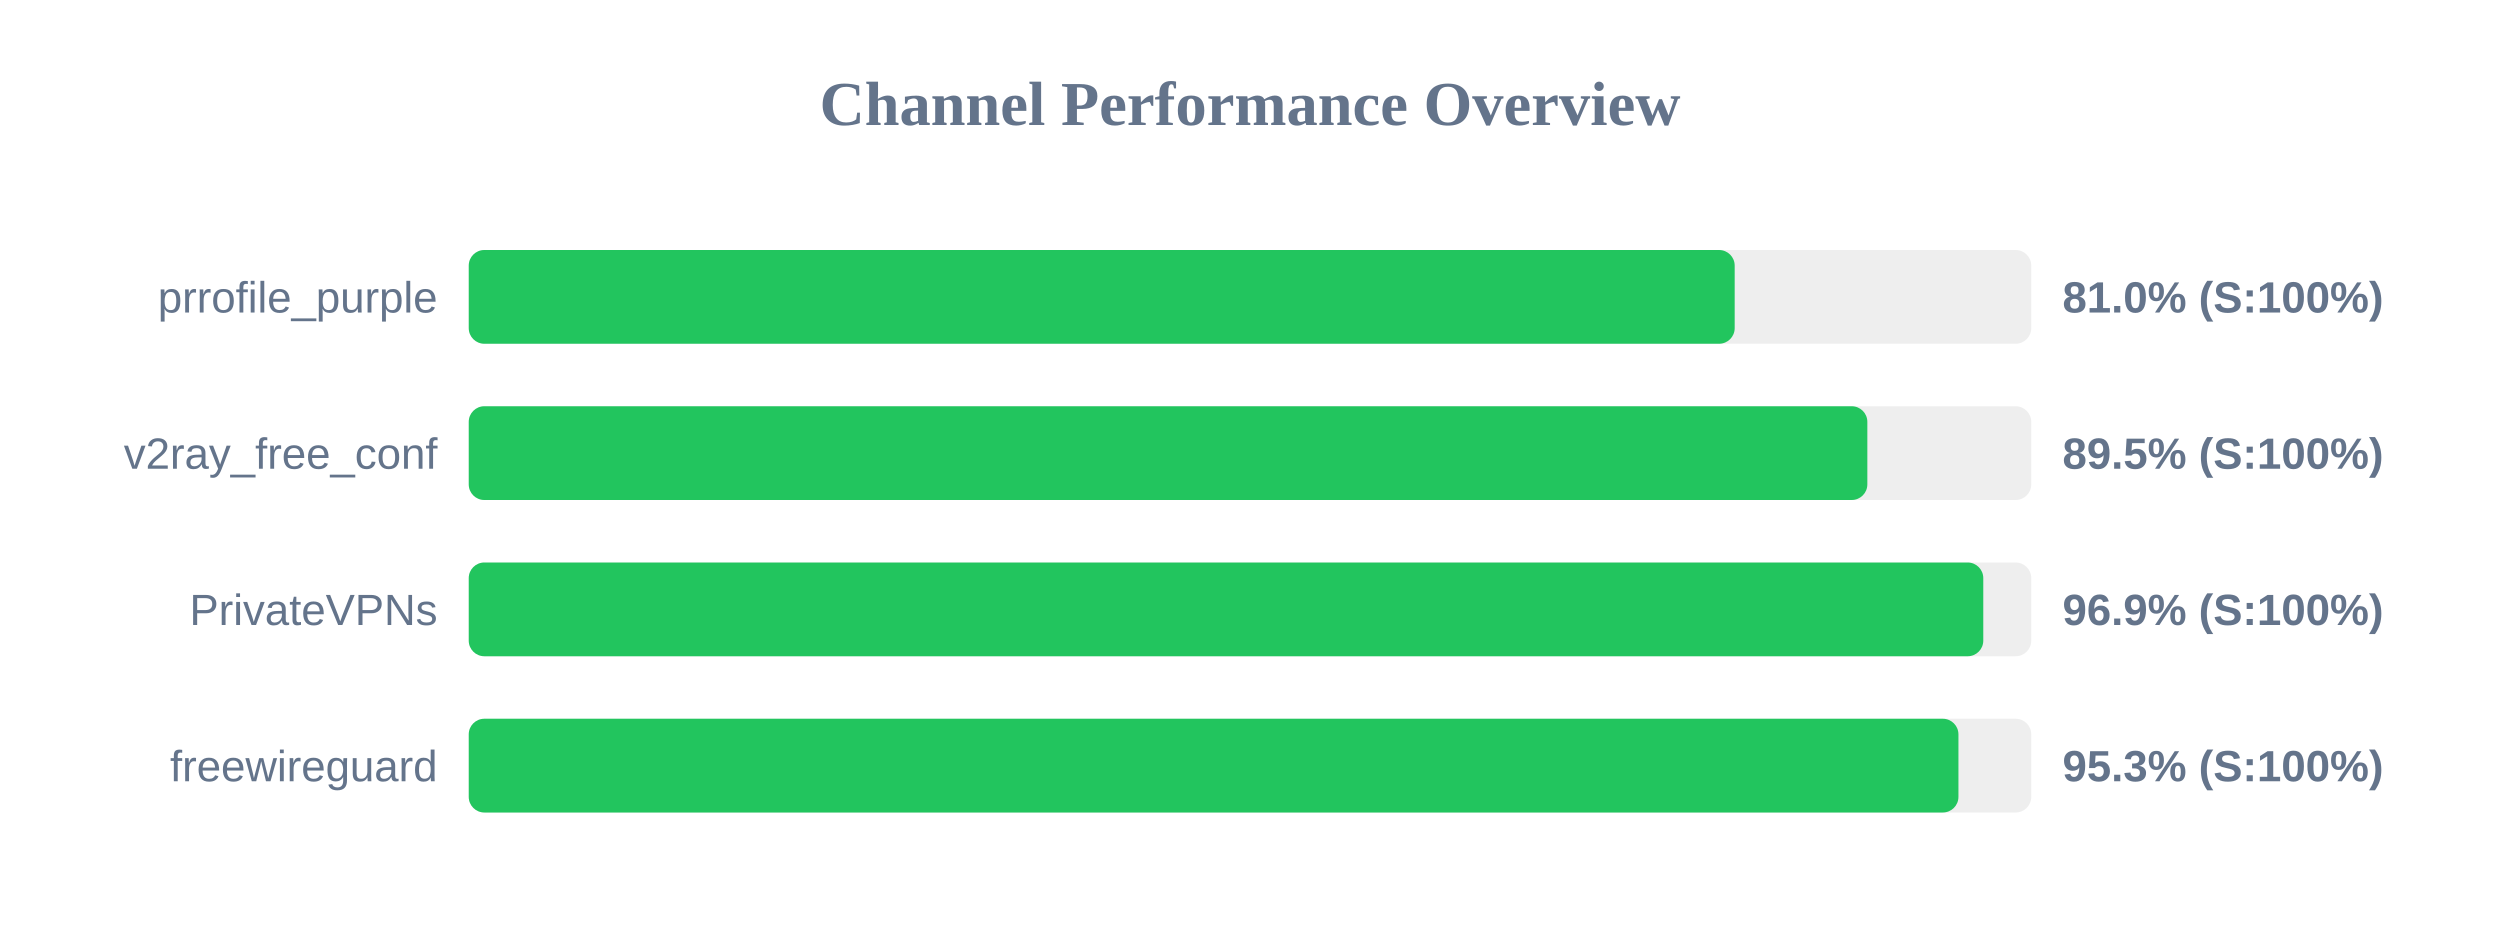
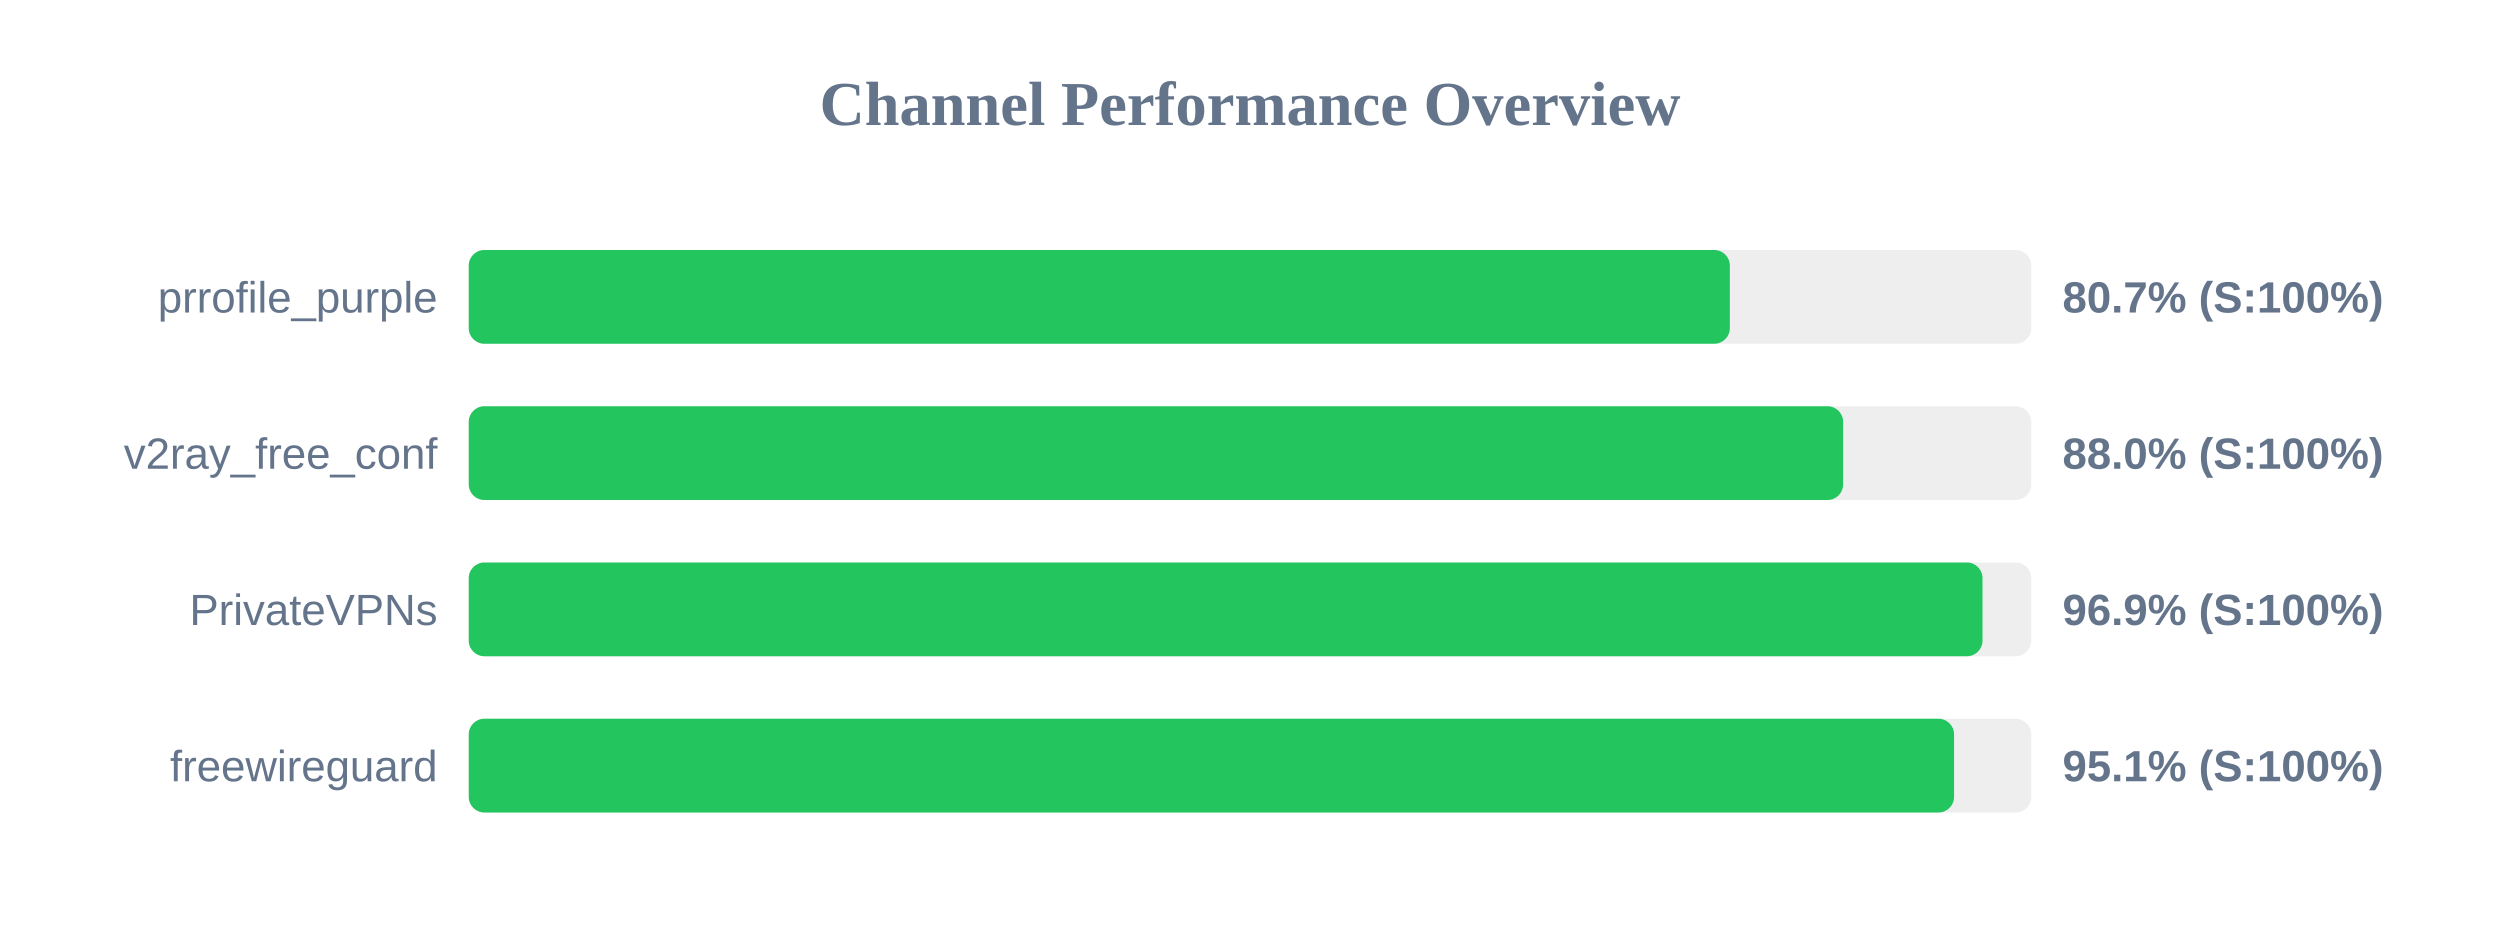
<svg xmlns="http://www.w3.org/2000/svg" width="800" height="300" version="1.1">
  <style>
        .row { font: 14px Arial; fill: #64748b; }
        .score { font: bold 14px Arial; fill: #64748b; }
    </style>
  <text x="400" y="40" text-anchor="middle" font-size="20px" font-weight="bold" fill="#64748b">Channel Performance Overview</text>
  <rect x="150" y="80" width="500" height="30" fill="#eee" rx="5" />
-   <rect x="150" y="80" width="405.1" height="30" fill="#22c55e" rx="5" />
+   <rect x="150" y="80" width="403.55" height="30" fill="#22c55e" rx="5" />
  <text x="140" y="100" text-anchor="end" class="row">prrofile_purple</text>
-   <text x="660" y="100" text-anchor="start" class="score">81.0% (S:100%)</text>
+   <text x="660" y="100" text-anchor="start" class="score">80.7% (S:100%)</text>
  <rect x="150" y="130" width="500" height="30" fill="#eee" rx="5" />
-   <rect x="150" y="130" width="447.55" height="30" fill="#22c55e" rx="5" />
+   <rect x="150" y="130" width="439.8" height="30" fill="#22c55e" rx="5" />
  <text x="140" y="150" text-anchor="end" class="row">v2ray_free_conf</text>
-   <text x="660" y="150" text-anchor="start" class="score">89.5% (S:100%)</text>
+   <text x="660" y="150" text-anchor="start" class="score">88.0% (S:100%)</text>
  <rect x="150" y="180" width="500" height="30" fill="#eee" rx="5" />
-   <rect x="150" y="180" width="484.65" height="30" fill="#22c55e" rx="5" />
+   <rect x="150" y="180" width="484.4" height="30" fill="#22c55e" rx="5" />
  <text x="140" y="200" text-anchor="end" class="row">PrivateVPNs</text>
  <text x="660" y="200" text-anchor="start" class="score">96.9% (S:100%)</text>
  <rect x="150" y="230" width="500" height="30" fill="#eee" rx="5" />
-   <rect x="150" y="230" width="476.7" height="30" fill="#22c55e" rx="5" />
+   <rect x="150" y="230" width="475.3" height="30" fill="#22c55e" rx="5" />
  <text x="140" y="250" text-anchor="end" class="row">freewireguard</text>
-   <text x="660" y="250" text-anchor="start" class="score">95.3% (S:100%)</text>
+   <text x="660" y="250" text-anchor="start" class="score">95.1% (S:100%)</text>
</svg>
